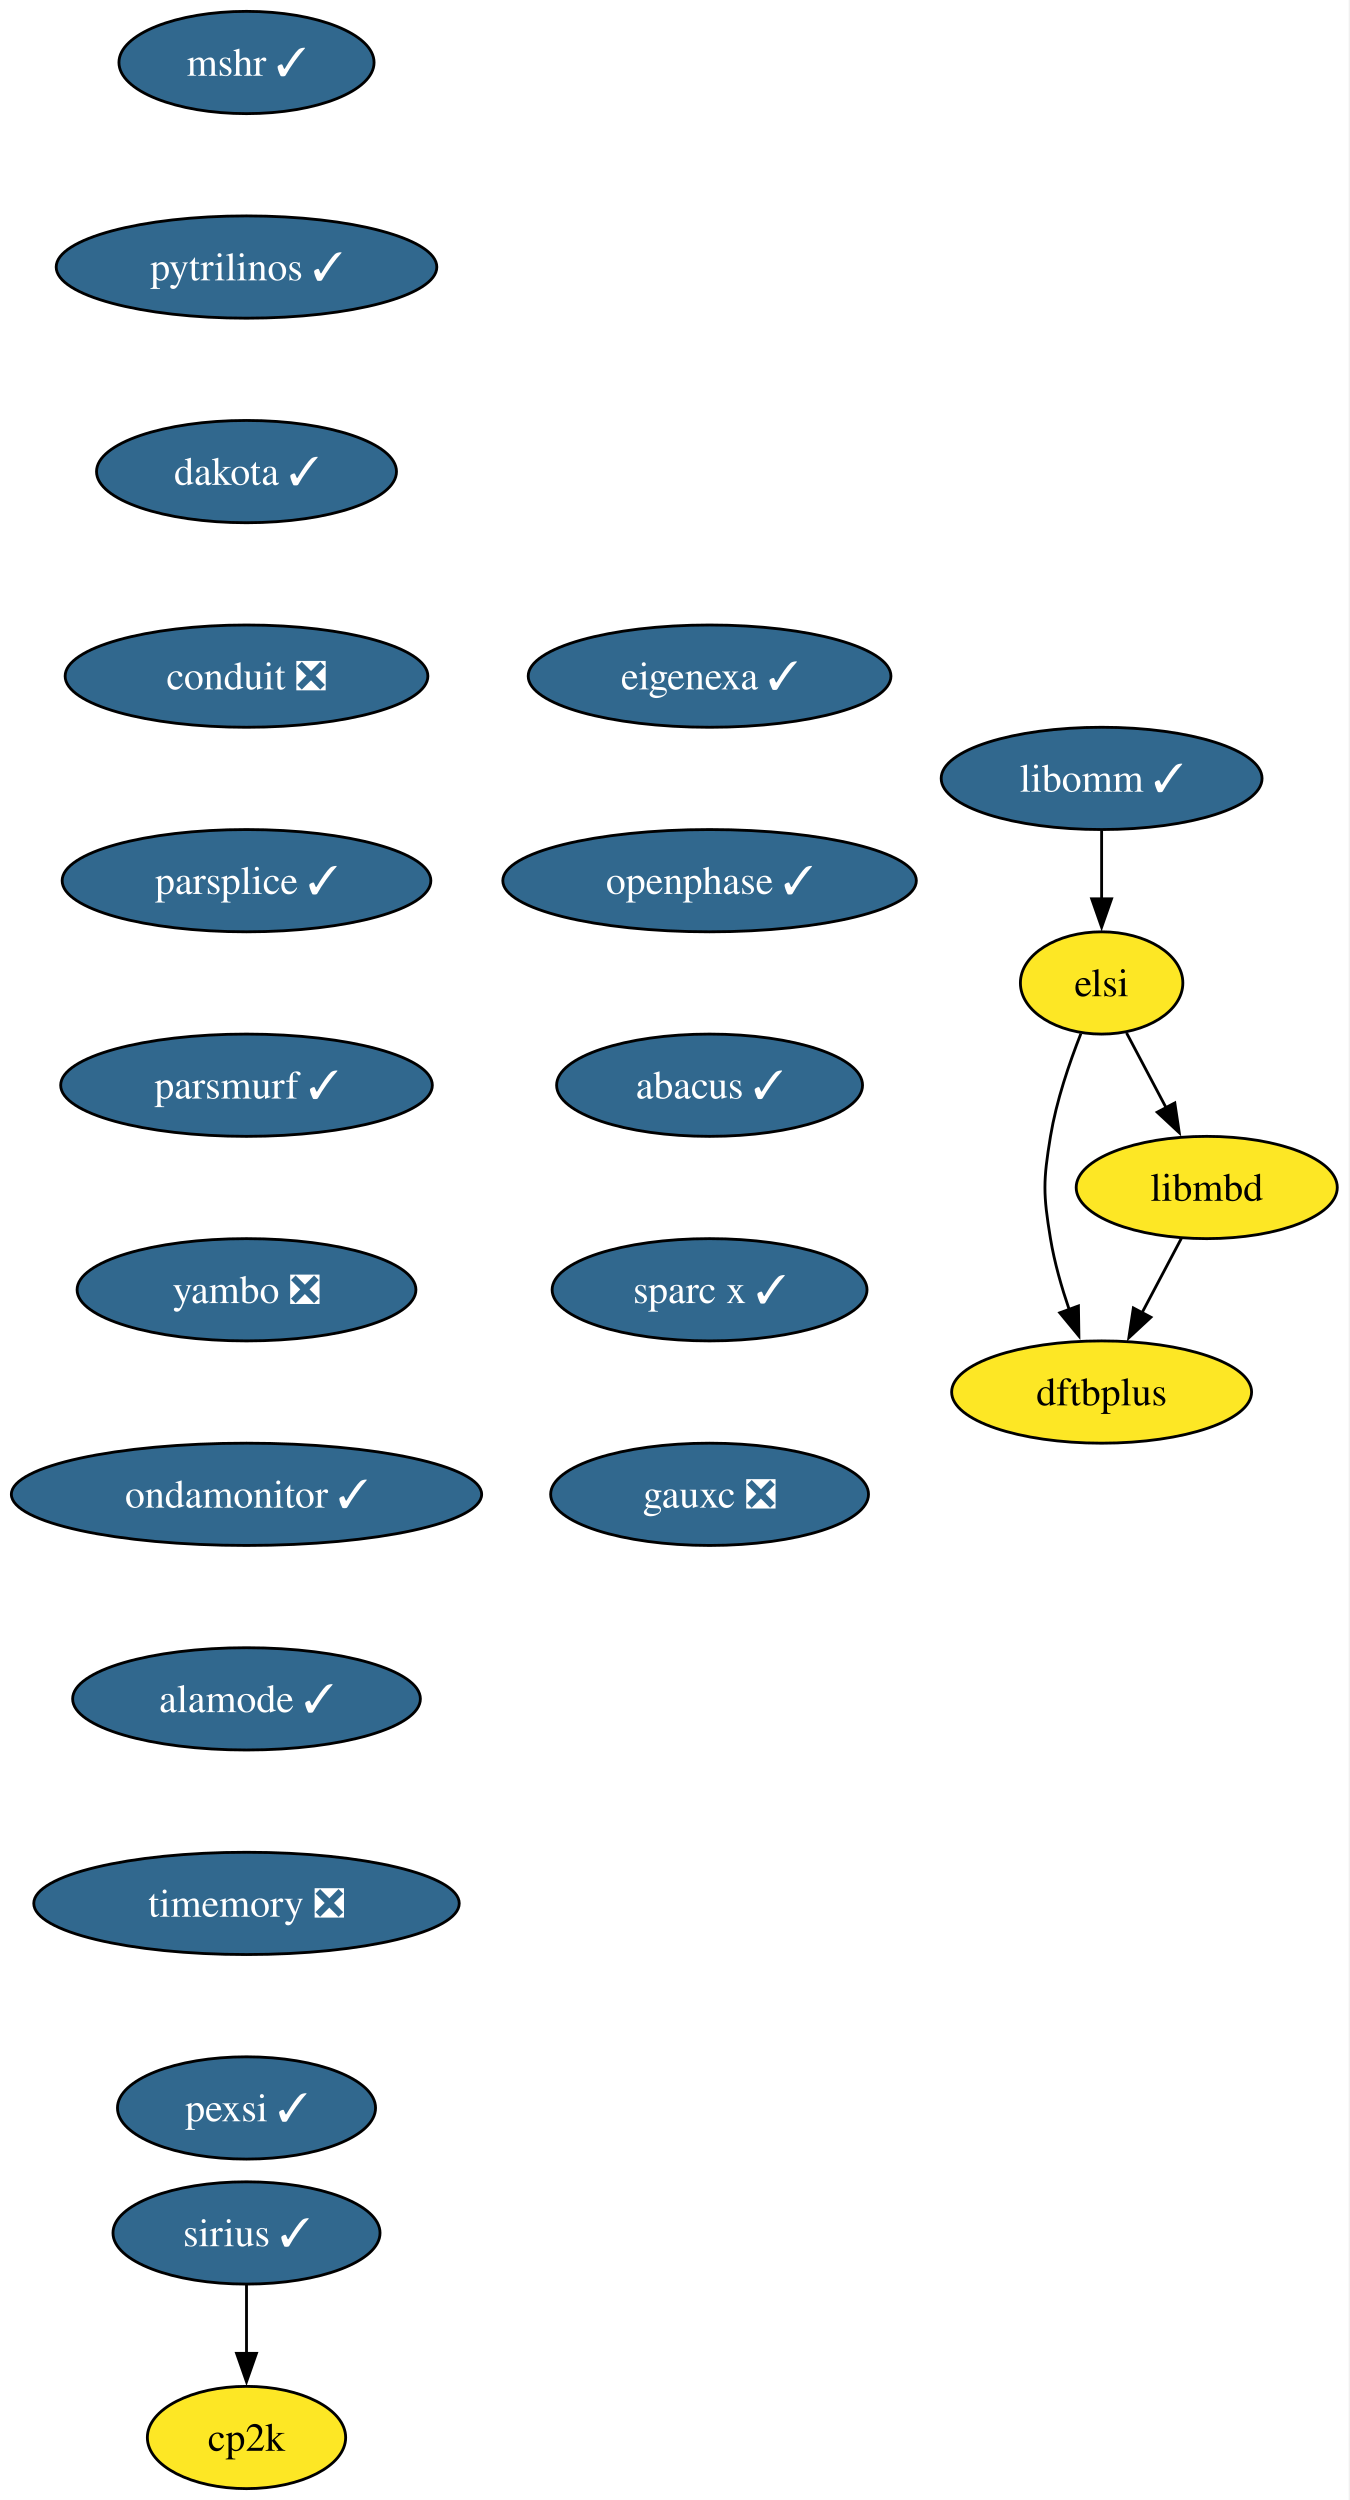
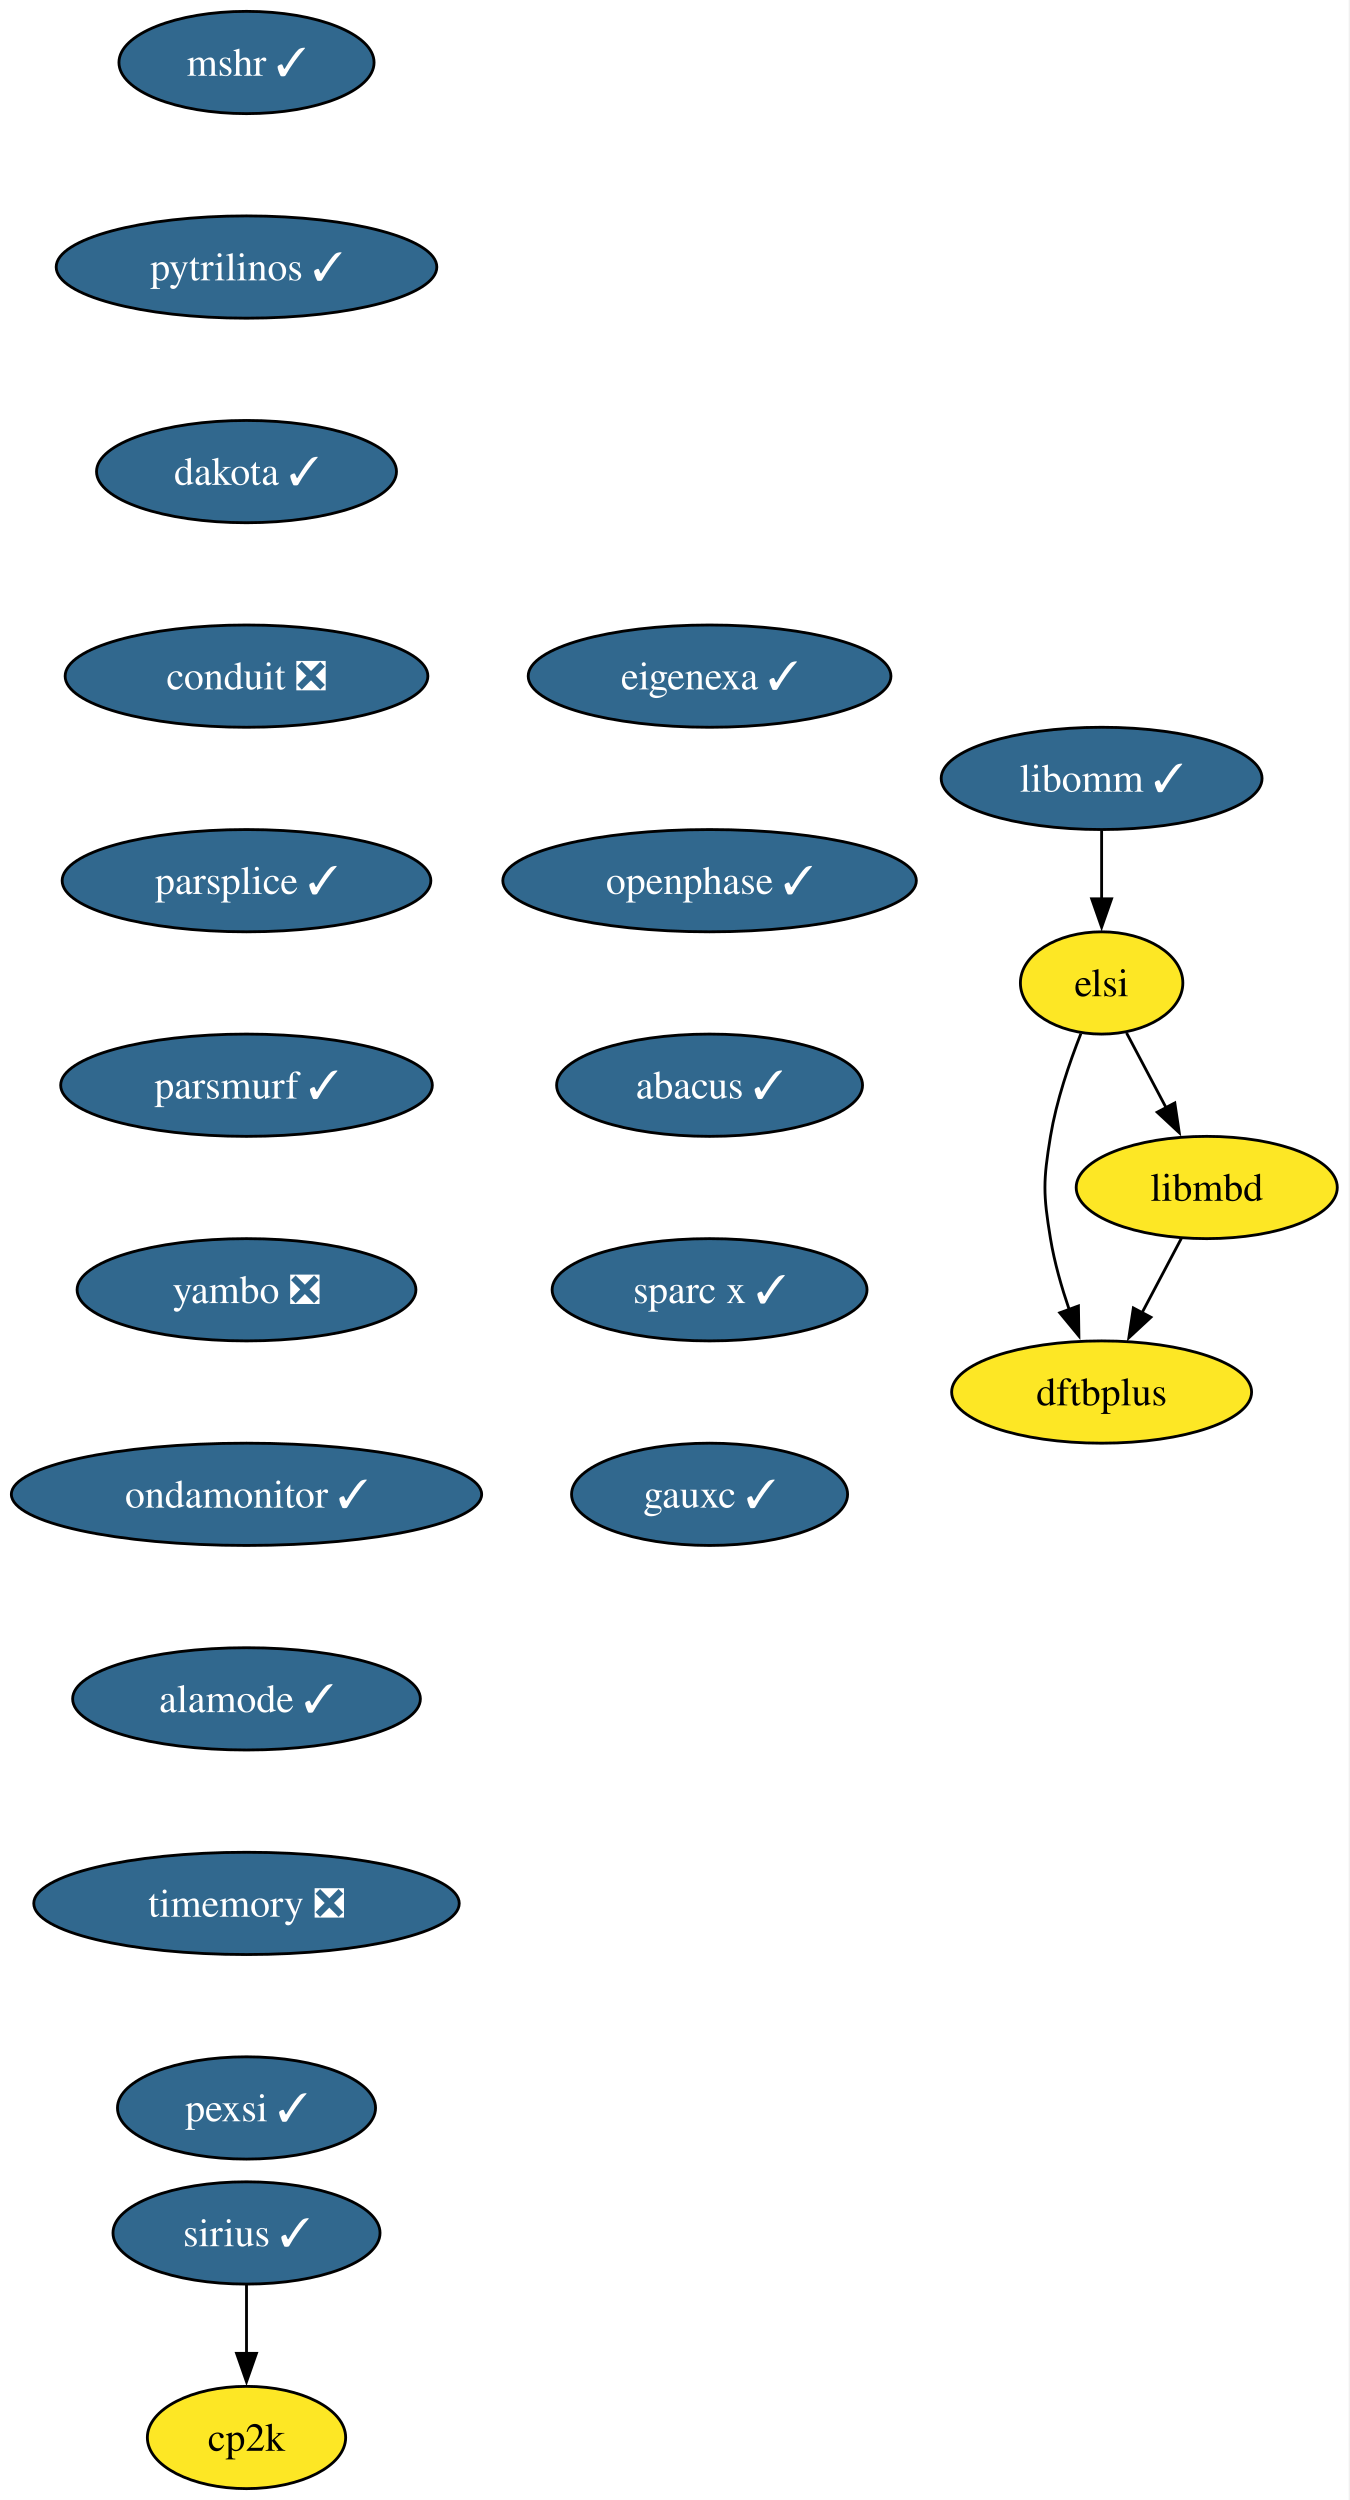
<svg xmlns="http://www.w3.org/2000/svg" xmlns:xlink="http://www.w3.org/1999/xlink" width="475pt" height="880pt" viewBox="0.00 0.00 475.00 880.00">
  <g id="graph0" class="graph" transform="scale(1 1) rotate(0) translate(4 876)">
    <polygon fill="white" stroke="none" points="-4,4 -4,-876 470.72,-876 470.72,4 -4,4" />
    <g id="node1" class="node">
      <g id="a_node1">
        <a xlink:href="https://github.com/conda-forge/mshr-feedstock/pull/37" xlink:title="mshr ✓">
          <ellipse fill="#31688e" stroke="black" cx="82.77" cy="-854" rx="44.9" ry="18" />
          <text xml:space="preserve" text-anchor="middle" x="82.77" y="-849.33" font-family="Times,serif" font-size="14.00" fill="white">mshr ✓</text>
        </a>
      </g>
    </g>
    <g id="node2" class="node">
      <g id="a_node2">
        <a xlink:href="https://github.com/conda-forge/pytrilinos-feedstock/pull/56" xlink:title="pytrilinos ✓">
          <ellipse fill="#31688e" stroke="black" cx="82.77" cy="-782" rx="66.99" ry="18" />
          <text xml:space="preserve" text-anchor="middle" x="82.77" y="-777.33" font-family="Times,serif" font-size="14.00" fill="white">pytrilinos ✓</text>
        </a>
      </g>
    </g>
    <g id="node3" class="node">
      <g id="a_node3">
        <a xlink:href="https://github.com/conda-forge/dakota-feedstock/pull/49" xlink:title="dakota ✓">
          <ellipse fill="#31688e" stroke="black" cx="82.77" cy="-710" rx="52.79" ry="18" />
          <text xml:space="preserve" text-anchor="middle" x="82.77" y="-705.33" font-family="Times,serif" font-size="14.00" fill="white">dakota ✓</text>
        </a>
      </g>
    </g>
    <g id="node4" class="node">
      <g id="a_node4">
        <a xlink:href="https://github.com/conda-forge/conduit-feedstock/pull/56" xlink:title="conduit ❎">
          <ellipse fill="#31688e" stroke="black" cx="82.77" cy="-638" rx="63.84" ry="18" />
          <text xml:space="preserve" text-anchor="middle" x="82.77" y="-633.33" font-family="Times,serif" font-size="14.00" fill="white">conduit ❎</text>
        </a>
      </g>
    </g>
    <g id="node6" class="node">
      <g id="a_node6">
        <a xlink:href="https://github.com/conda-forge/parsplice-feedstock/pull/13" xlink:title="parsplice ✓">
          <ellipse fill="#31688e" stroke="black" cx="82.77" cy="-566" rx="64.89" ry="18" />
          <text xml:space="preserve" text-anchor="middle" x="82.77" y="-561.33" font-family="Times,serif" font-size="14.00" fill="white">parsplice ✓</text>
        </a>
      </g>
    </g>
    <g id="node5" class="node">
      <g id="a_node5">
        <a xlink:href="https://github.com/conda-forge/cp2k-feedstock" xlink:title="cp2k">
          <ellipse fill="#fde725" stroke="black" cx="82.77" cy="-18" rx="34.9" ry="18" />
          <text xml:space="preserve" text-anchor="middle" x="82.77" y="-13.32" font-family="Times,serif" font-size="14.00">cp2k</text>
        </a>
      </g>
    </g>
    <g id="node7" class="node">
      <g id="a_node7">
        <a xlink:href="https://github.com/conda-forge/parsmurf-feedstock/pull/4" xlink:title="parsmurf ✓">
          <ellipse fill="#31688e" stroke="black" cx="82.77" cy="-494" rx="65.41" ry="18" />
          <text xml:space="preserve" text-anchor="middle" x="82.77" y="-489.32" font-family="Times,serif" font-size="14.00" fill="white">parsmurf ✓</text>
        </a>
      </g>
    </g>
    <g id="node10" class="node">
      <g id="a_node10">
        <a xlink:href="https://github.com/conda-forge/yambo-feedstock/pull/47" xlink:title="yambo ❎">
          <ellipse fill="#31688e" stroke="black" cx="82.77" cy="-422" rx="59.63" ry="18" />
          <text xml:space="preserve" text-anchor="middle" x="82.77" y="-417.32" font-family="Times,serif" font-size="14.00" fill="white">yambo ❎</text>
        </a>
      </g>
    </g>
    <g id="node8" class="node">
      <g id="a_node8">
        <a xlink:href="https://github.com/conda-forge/dftbplus-feedstock" xlink:title="dftbplus">
          <ellipse fill="#fde725" stroke="black" cx="383.77" cy="-386" rx="52.79" ry="18" />
          <text xml:space="preserve" text-anchor="middle" x="383.77" y="-381.32" font-family="Times,serif" font-size="14.00">dftbplus</text>
        </a>
      </g>
    </g>
    <g id="node9" class="node">
      <g id="a_node9">
        <a xlink:href="https://github.com/conda-forge/libmbd-feedstock" xlink:title="libmbd">
          <ellipse fill="#fde725" stroke="black" cx="420.77" cy="-458" rx="45.95" ry="18" />
          <text xml:space="preserve" text-anchor="middle" x="420.77" y="-453.32" font-family="Times,serif" font-size="14.00">libmbd</text>
        </a>
      </g>
    </g>
    <g id="edge6" class="edge">
      <path fill="none" stroke="black" d="M411.82,-440.05C407.64,-432.14 402.56,-422.54 397.88,-413.69" />
      <polygon fill="black" stroke="black" points="401.12,-412.33 393.36,-405.13 394.94,-415.6 401.12,-412.33" />
    </g>
    <g id="node12" class="node">
      <g id="a_node12">
        <a xlink:href="https://github.com/conda-forge/ondamonitor-feedstock/pull/12" xlink:title="ondamonitor ✓">
          <ellipse fill="#31688e" stroke="black" cx="82.77" cy="-350" rx="82.77" ry="18" />
          <text xml:space="preserve" text-anchor="middle" x="82.77" y="-345.32" font-family="Times,serif" font-size="14.00" fill="white">ondamonitor ✓</text>
        </a>
      </g>
    </g>
    <g id="node11" class="node">
      <g id="a_node11">
        <a xlink:href="https://github.com/conda-forge/sirius-feedstock/pull/30" xlink:title="sirius ✓">
          <ellipse fill="#31688e" stroke="black" cx="82.77" cy="-90" rx="47" ry="18" />
          <text xml:space="preserve" text-anchor="middle" x="82.77" y="-85.33" font-family="Times,serif" font-size="14.00" fill="white">sirius ✓</text>
        </a>
      </g>
    </g>
    <g id="edge8" class="edge">
      <path fill="none" stroke="black" d="M82.77,-71.7C82.77,-64.41 82.77,-55.73 82.77,-47.54" />
      <polygon fill="black" stroke="black" points="86.27,-47.62 82.77,-37.62 79.27,-47.62 86.27,-47.62" />
    </g>
    <g id="node13" class="node">
      <g id="a_node13">
        <a xlink:href="https://github.com/conda-forge/alamode-feedstock/pull/12" xlink:title="alamode ✓">
          <ellipse fill="#31688e" stroke="black" cx="82.77" cy="-278" rx="61.2" ry="18" />
          <text xml:space="preserve" text-anchor="middle" x="82.77" y="-273.32" font-family="Times,serif" font-size="14.00" fill="white">alamode ✓</text>
        </a>
      </g>
    </g>
    <g id="node14" class="node">
      <g id="a_node14">
        <a xlink:href="https://github.com/conda-forge/timemory-feedstock/pull/20" xlink:title="timemory ❎">
          <ellipse fill="#31688e" stroke="black" cx="82.77" cy="-206" rx="74.88" ry="18" />
          <text xml:space="preserve" text-anchor="middle" x="82.77" y="-201.33" font-family="Times,serif" font-size="14.00" fill="white">timemory ❎</text>
        </a>
      </g>
    </g>
    <g id="node15" class="node">
      <g id="a_node15">
        <a xlink:href="https://github.com/conda-forge/pexsi-feedstock/pull/10" xlink:title="pexsi ✓">
          <ellipse fill="#31688e" stroke="black" cx="82.77" cy="-134" rx="45.42" ry="18" />
          <text xml:space="preserve" text-anchor="middle" x="82.77" y="-129.32" font-family="Times,serif" font-size="14.00" fill="white">pexsi ✓</text>
        </a>
      </g>
    </g>
    <g id="node16" class="node">
      <g id="a_node16">
        <a xlink:href="https://github.com/conda-forge/libomm-feedstock/pull/5" xlink:title="libomm ✓">
          <ellipse fill="#31688e" stroke="black" cx="383.77" cy="-602" rx="56.47" ry="18" />
          <text xml:space="preserve" text-anchor="middle" x="383.77" y="-597.33" font-family="Times,serif" font-size="14.00" fill="white">libomm ✓</text>
        </a>
      </g>
    </g>
    <g id="node17" class="node">
      <g id="a_node17">
        <a xlink:href="https://github.com/conda-forge/elsi-feedstock" xlink:title="elsi">
          <ellipse fill="#fde725" stroke="black" cx="383.77" cy="-530" rx="28.59" ry="18" />
          <text xml:space="preserve" text-anchor="middle" x="383.77" y="-525.33" font-family="Times,serif" font-size="14.00">elsi</text>
        </a>
      </g>
    </g>
    <g id="edge13" class="edge">
      <path fill="none" stroke="black" d="M383.77,-583.7C383.77,-576.41 383.77,-567.73 383.77,-559.54" />
      <polygon fill="black" stroke="black" points="387.27,-559.62 383.77,-549.62 380.27,-559.62 387.27,-559.62" />
    </g>
    <g id="edge14" class="edge">
      <path fill="none" stroke="black" d="M376.48,-512.18C372.44,-501.94 367.83,-488.46 365.77,-476 363.17,-460.21 363.17,-455.79 365.77,-440 367.15,-431.66 369.67,-422.87 372.4,-414.89" />
      <polygon fill="black" stroke="black" points="375.61,-416.31 375.77,-405.72 369.04,-413.89 375.61,-416.31" />
    </g>
    <g id="edge15" class="edge">
      <path fill="none" stroke="black" d="M392.54,-512.41C396.72,-504.51 401.82,-494.85 406.54,-485.94" />
      <polygon fill="black" stroke="black" points="409.53,-487.77 411.1,-477.29 403.34,-484.5 409.53,-487.77" />
    </g>
    <g id="node18" class="node">
      <g id="a_node18">
        <a xlink:href="https://github.com/conda-forge/eigenexa-feedstock/pull/3" xlink:title="eigenexa ✓">
          <ellipse fill="#31688e" stroke="black" cx="245.77" cy="-638" rx="63.84" ry="18" />
          <text xml:space="preserve" text-anchor="middle" x="245.77" y="-633.33" font-family="Times,serif" font-size="14.00" fill="white">eigenexa ✓</text>
        </a>
      </g>
    </g>
    <g id="node19" class="node">
      <g id="a_node19">
        <a xlink:href="https://github.com/conda-forge/openphase-feedstock/pull/2" xlink:title="openphase ✓">
          <ellipse fill="#31688e" stroke="black" cx="245.77" cy="-566" rx="72.78" ry="18" />
          <text xml:space="preserve" text-anchor="middle" x="245.77" y="-561.33" font-family="Times,serif" font-size="14.00" fill="white">openphase ✓</text>
        </a>
      </g>
    </g>
    <g id="node20" class="node">
      <g id="a_node20">
        <a xlink:href="https://github.com/conda-forge/abacus-feedstock/pull/80" xlink:title="abacus ✓">
          <ellipse fill="#31688e" stroke="black" cx="245.77" cy="-494" rx="53.84" ry="18" />
          <text xml:space="preserve" text-anchor="middle" x="245.77" y="-489.32" font-family="Times,serif" font-size="14.00" fill="white">abacus ✓</text>
        </a>
      </g>
    </g>
    <g id="node21" class="node">
      <g id="a_node21">
        <a xlink:href="https://github.com/conda-forge/sparc-x-feedstock/pull/9" xlink:title="sparc x ✓">
          <ellipse fill="#31688e" stroke="black" cx="245.77" cy="-422" rx="55.42" ry="18" />
          <text xml:space="preserve" text-anchor="middle" x="245.77" y="-417.32" font-family="Times,serif" font-size="14.00" fill="white">sparc x ✓</text>
        </a>
      </g>
    </g>
    <g id="node22" class="node">
      <g id="a_node22">
-         <a xlink:href="https://github.com/conda-forge/gauxc-feedstock/pull/1" xlink:title="gauxc ❎">
-           <ellipse fill="#31688e" stroke="black" cx="245.77" cy="-350" rx="55.94" ry="18" />
-           <text xml:space="preserve" text-anchor="middle" x="245.77" y="-345.32" font-family="Times,serif" font-size="14.00" fill="white">gauxc ❎</text>
+         <a xlink:href="https://github.com/conda-forge/gauxc-feedstock/pull/1" xlink:title="gauxc ✓">
+           <ellipse fill="#31688e" stroke="black" cx="245.77" cy="-350" rx="48.58" ry="18" />
+           <text xml:space="preserve" text-anchor="middle" x="245.77" y="-345.32" font-family="Times,serif" font-size="14.00" fill="white">gauxc ✓</text>
        </a>
      </g>
    </g>
  </g>
</svg>
